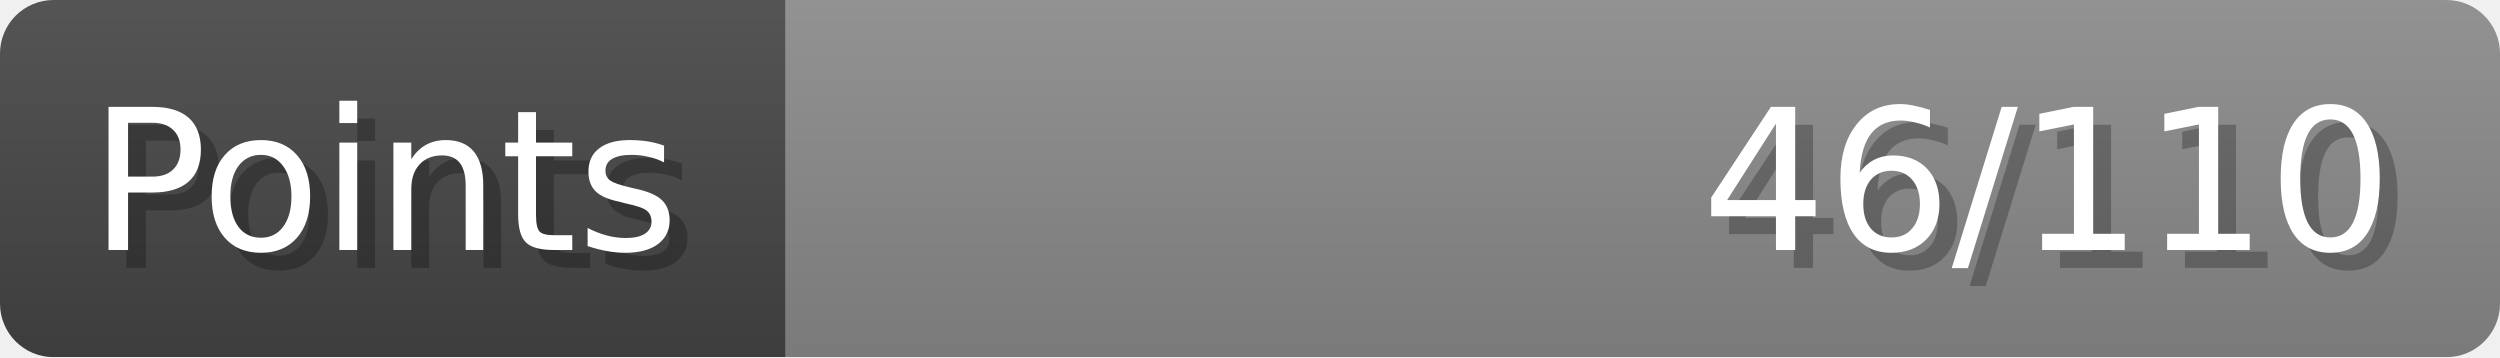
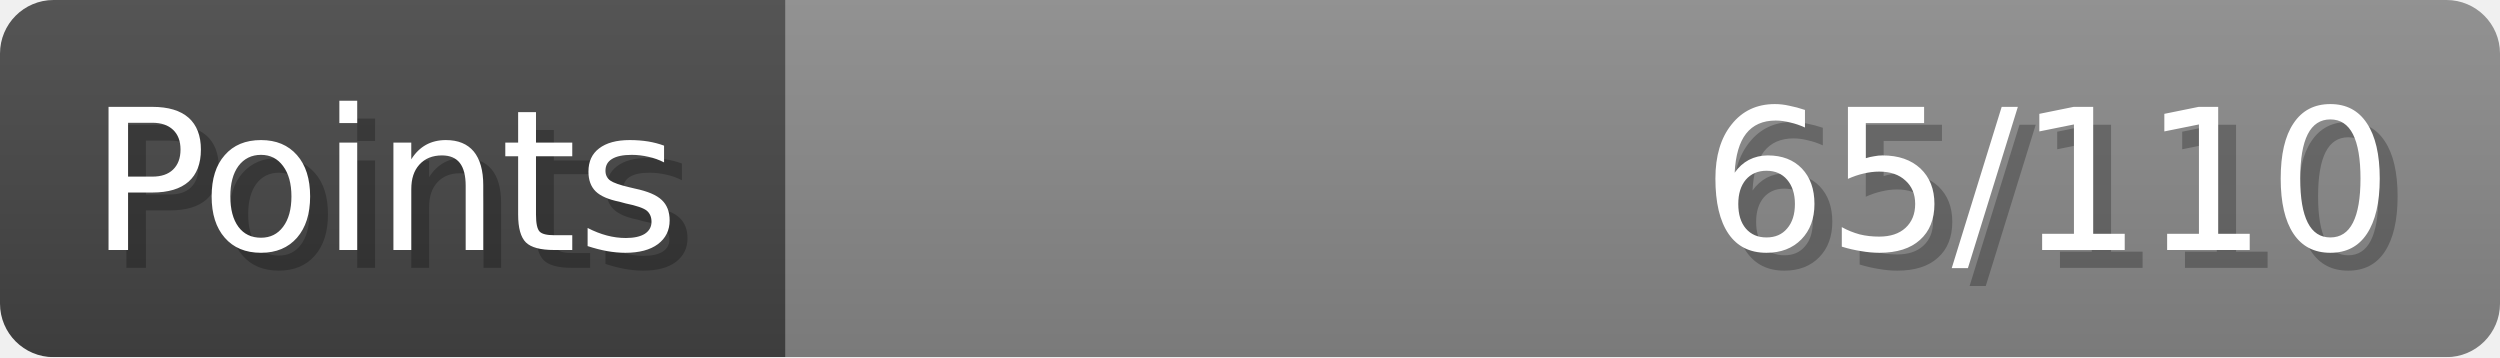
- <svg xmlns="http://www.w3.org/2000/svg" width="140px" height="20px" role="img" aria-label="Points: 46/110">
+ <svg xmlns="http://www.w3.org/2000/svg" width="140px" height="20px" role="img" aria-label="Points: 65/110">
  <linearGradient id="a" x2="0" y2="100%">
    <stop offset="0" stop-opacity=".1" stop-color="#EEE" />
    <stop offset="1" stop-opacity=".1" />
  </linearGradient>
  <mask id="m">
    <rect width="100%" height="100%" rx="3" fill="#FFF" />
  </mask>
  <g mask="url(#m)">
    <rect x="0" y="0" width="44" height="20" fill="#444" />
    <svg x="44" y="0" width="96" height="20">
      <rect width="100%" height="100%" fill="#888888" />
      <rect width="0%" height="100%" fill="#33CC11" transform="">
-         <animate attributeName="width" begin="0.5s" dur="600ms" from="0%" to="41%" repeatCount="1" fill="freeze" calcMode="spline" keyTimes="0; 1" keySplines="0.3, 0.61, 0.355, 1" />
+         <animate attributeName="width" begin="0.5s" dur="600ms" from="0%" to="59%" repeatCount="1" fill="freeze" calcMode="spline" keyTimes="0; 1" keySplines="0.3, 0.61, 0.355, 1" />
      </rect>
    </svg>
    <rect width="140" height="20" fill="url(#a)" />
  </g>
  <g aria-hidden="true" font-size="11" font-family="Verdana, DejaVu Sans, sans-serif" fill="#FFFFFF">
    <text x="6" y="15" fill="#000" opacity="0.25">Points</text>
    <text x="5" y="14">Points</text>
-     <text x="135" y="15" fill="#000" opacity="0.25" text-anchor="end">46/110</text>
-     <text x="134" y="14" text-anchor="end">46/110</text>
+     <text x="135" y="15" fill="#000" opacity="0.25" text-anchor="end">65/110</text>
+     <text x="134" y="14" text-anchor="end">65/110</text>
  </g>
</svg>
